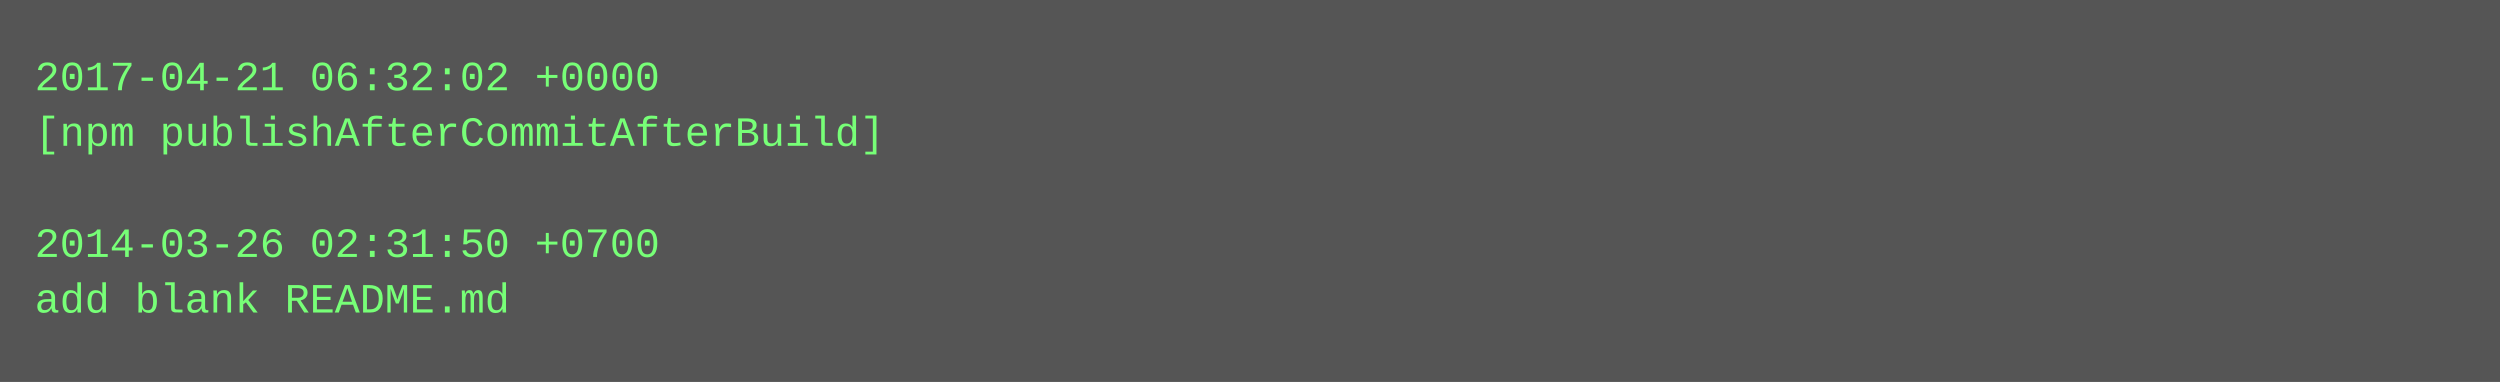
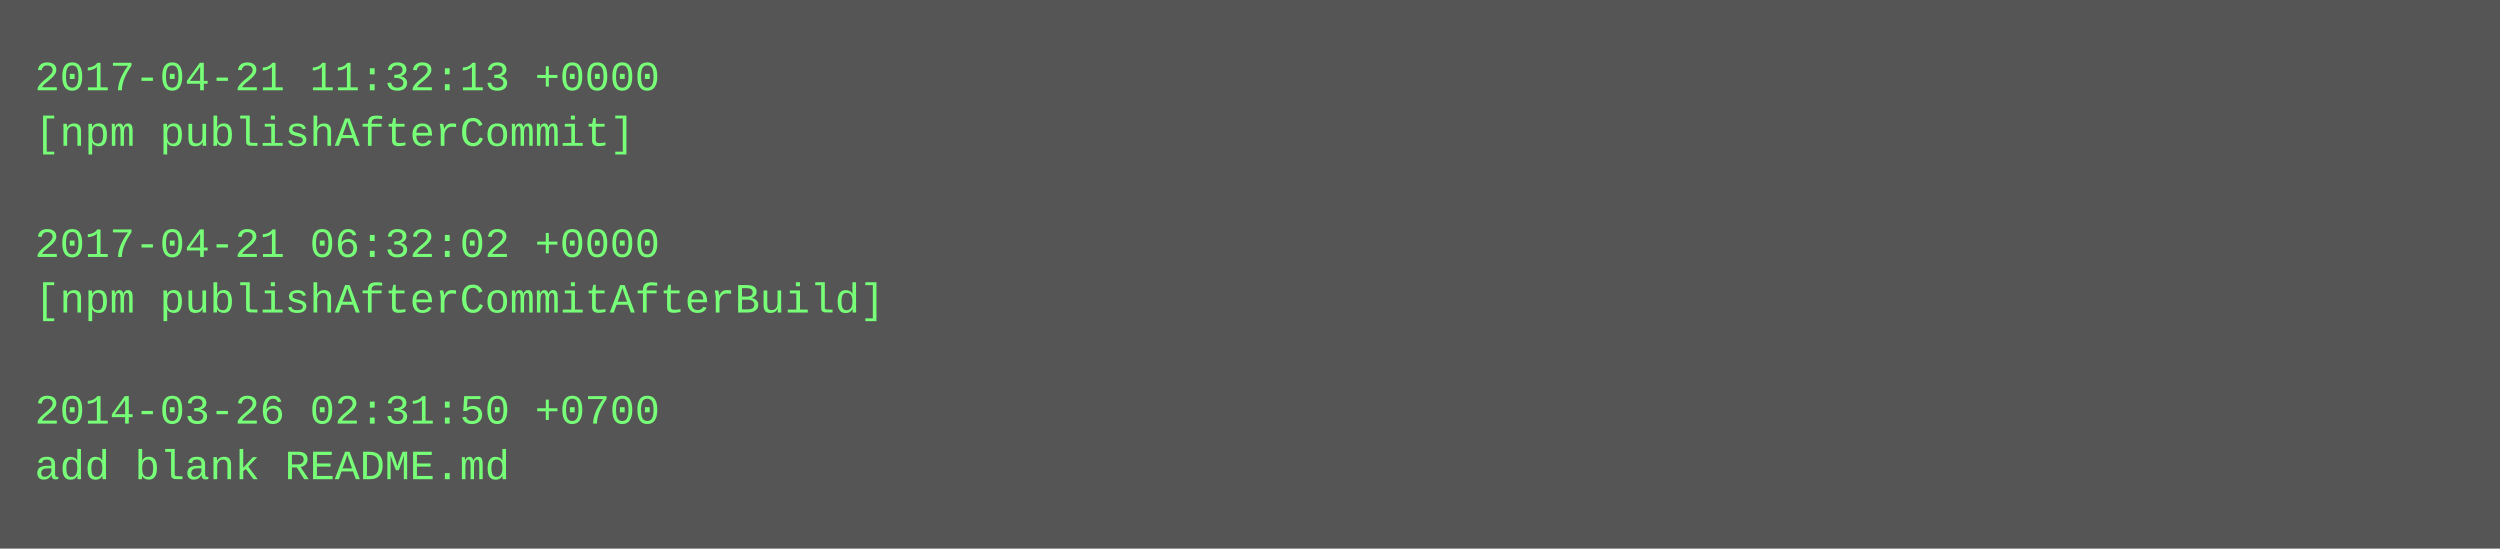
- <svg xmlns="http://www.w3.org/2000/svg" height="110" width="720">
-   <rect height="110" fill="#555" width="720" />
+ <svg xmlns="http://www.w3.org/2000/svg" height="158" width="720">
+   <rect height="158" fill="#555" width="720" />
  <text fill="#7f7" font-family="Courier New" font-size="12" xml:space="preserve">
-     <tspan x="10" y="26">2017-04-21 06:32:02 +0000</tspan>
-     <tspan x="10" y="42">[npm publishAfterCommitAfterBuild]</tspan>
+     <tspan x="10" y="26">2017-04-21 11:32:13 +0000</tspan>
+     <tspan x="10" y="42">[npm publishAfterCommit]</tspan>
    <tspan x="10" y="58" />
-     <tspan x="10" y="74">2014-03-26 02:31:50 +0700</tspan>
-     <tspan x="10" y="90">add blank README.md</tspan>
+     <tspan x="10" y="74">2017-04-21 06:32:02 +0000</tspan>
+     <tspan x="10" y="90">[npm publishAfterCommitAfterBuild]</tspan>
+     <tspan x="10" y="106" />
+     <tspan x="10" y="122">2014-03-26 02:31:50 +0700</tspan>
+     <tspan x="10" y="138">add blank README.md</tspan>
  </text>
</svg>
